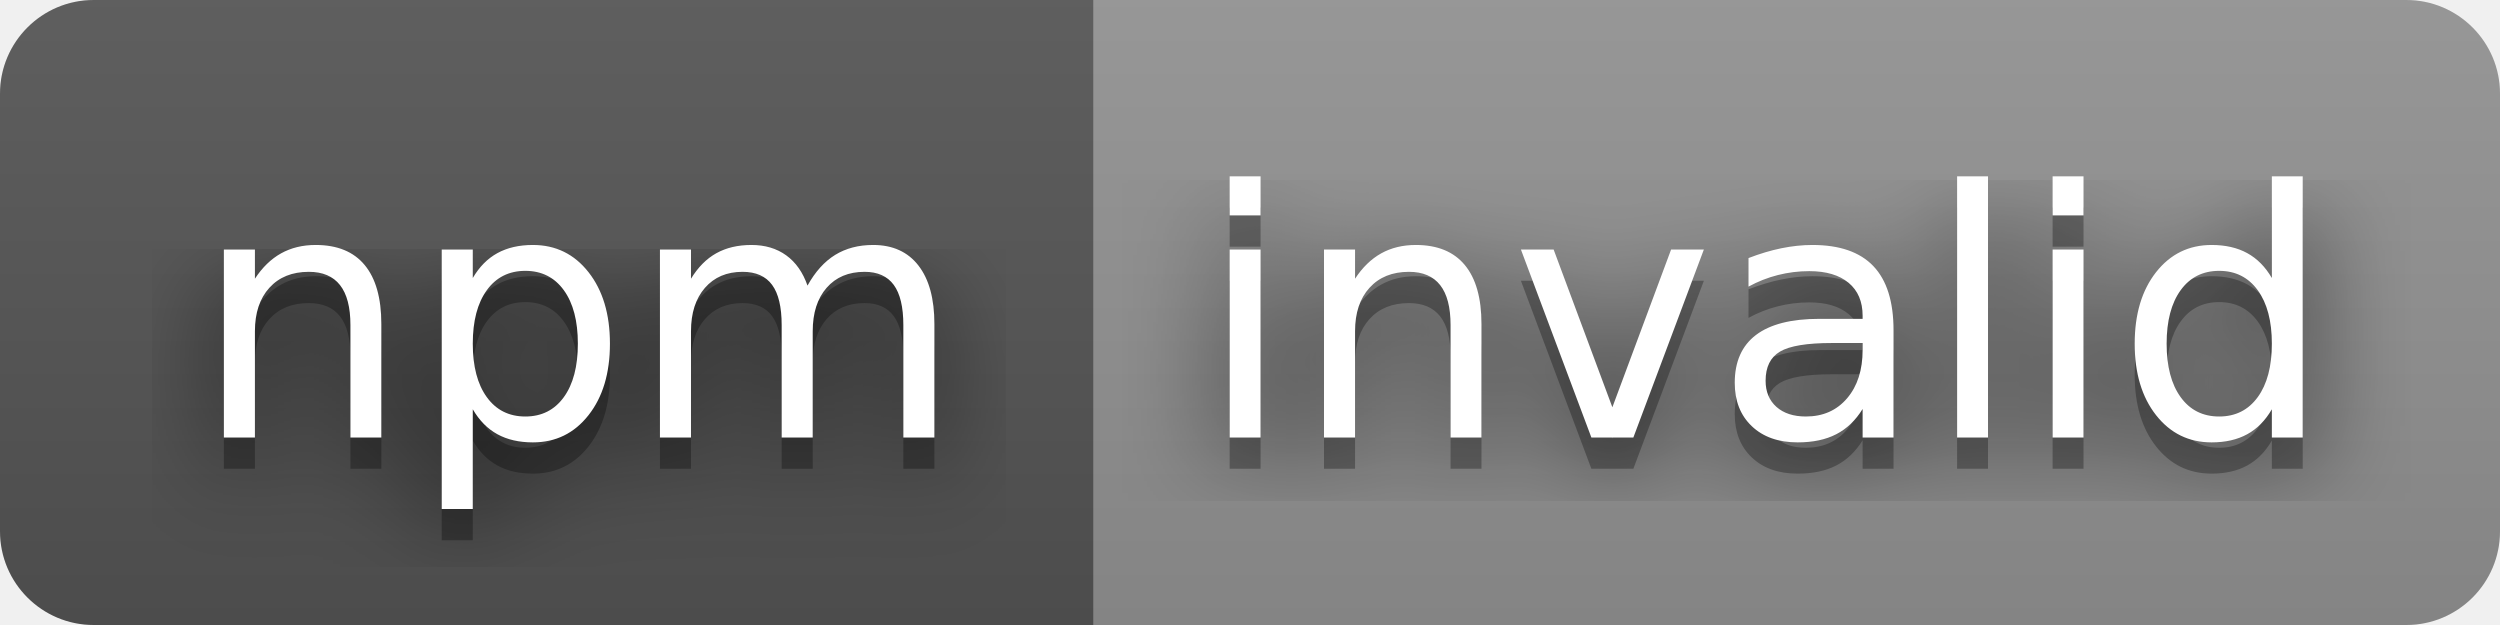
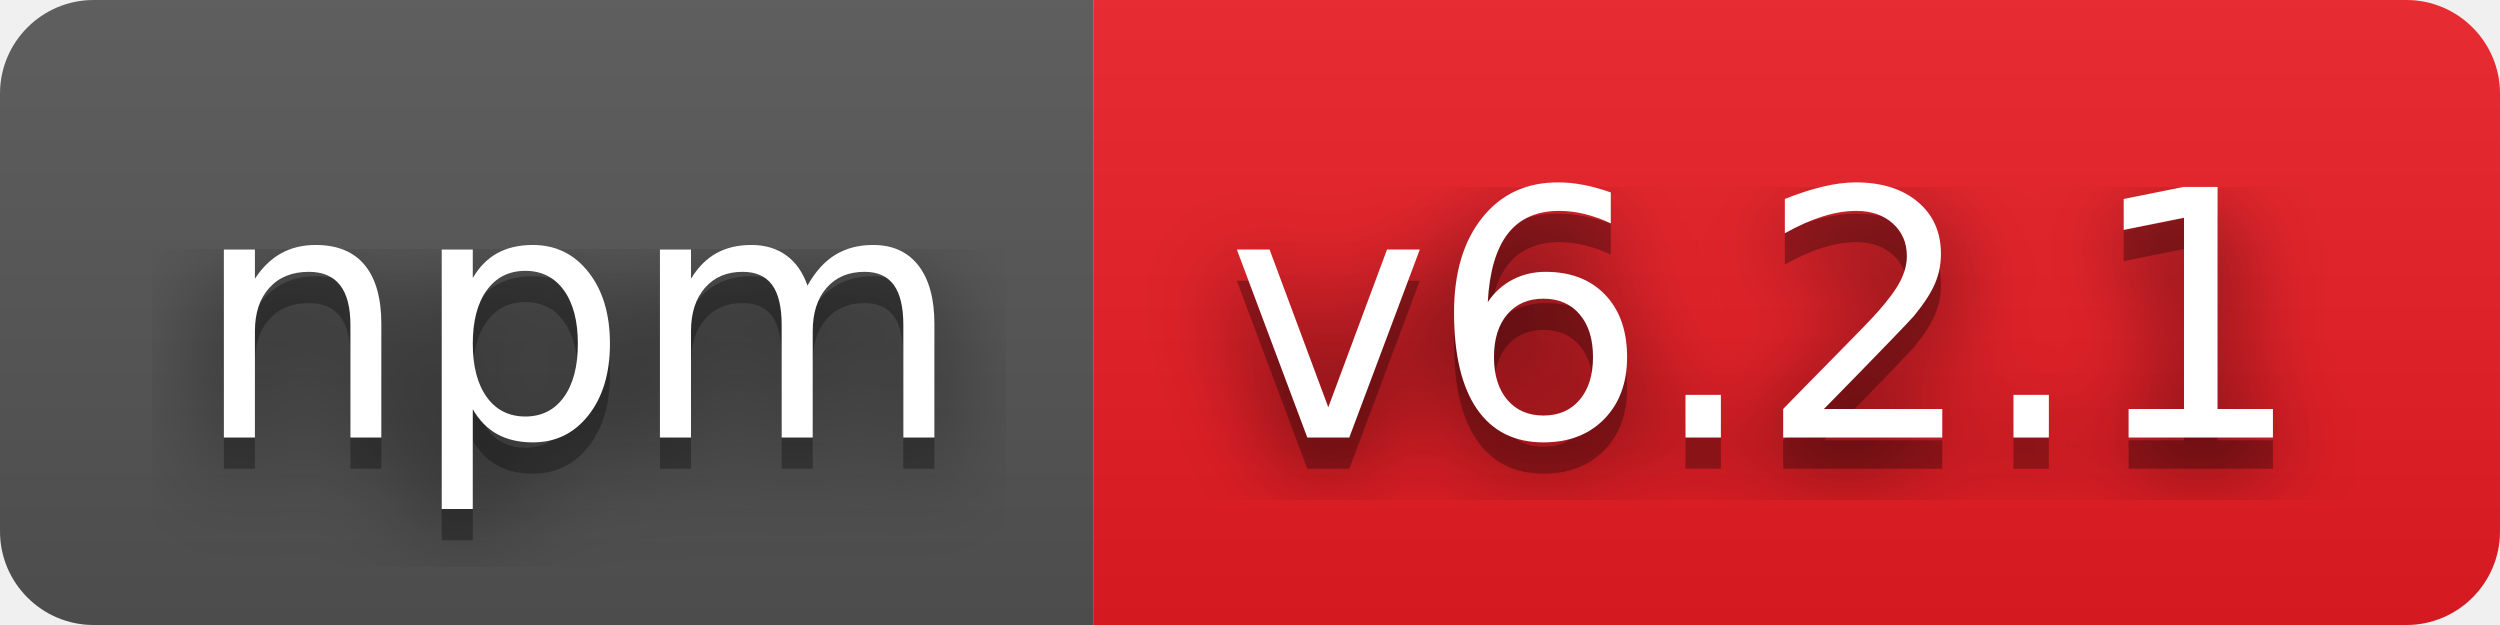
- <svg xmlns="http://www.w3.org/2000/svg" width="80" height="20" role="img" aria-label="npm: invalid">
+ <svg xmlns="http://www.w3.org/2000/svg" width="80" height="20" role="img" aria-label="npm: v6.2.1">
  <filter id="blur">
    <feGaussianBlur stdDeviation="16" />
  </filter>
  <linearGradient id="s" x2="0" y2="100%">
    <stop offset="0" stop-color="#bbb" stop-opacity=".1" />
    <stop offset="1" stop-opacity=".1" />
  </linearGradient>
  <clipPath id="r">
    <rect width="80" height="20" rx="3" />
  </clipPath>
  <g clip-path="url(#r)">
    <rect width="35" height="20" fill="#555" />
-     <rect x="35" width="45" height="20" fill="#939393" />
+     <rect x="35" width="45" height="20" fill="#ed1c24" />
    <rect width="80" height="20" fill="url(#s)" />
  </g>
  <g fill="#fff" text-anchor="middle" font-family="Verdana,Geneva,DejaVu Sans,sans-serif" text-rendering="geometricPrecision" font-size="110">
    <g transform="scale(.1)">
      <g aria-hidden="true" fill="#010101">
        <text x="185" y="150" fill-opacity=".8" filter="url(#blur)" textLength="250">npm</text>
        <text x="185" y="150" fill-opacity=".3" textLength="250">npm</text>
      </g>
      <text x="185" y="140" textLength="250">npm</text>
    </g>
    <g transform="scale(.1)">
      <g aria-hidden="true" fill="#010101">
-         <text x="565" y="150" fill-opacity=".8" filter="url(#blur)" textLength="350">invalid</text>
-         <text x="565" y="150" fill-opacity=".3" textLength="350">invalid</text>
+         <text x="565" y="150" fill-opacity=".8" filter="url(#blur)" textLength="350">v6.2.1</text>
+         <text x="565" y="150" fill-opacity=".3" textLength="350">v6.2.1</text>
      </g>
-       <text x="565" y="140" textLength="350">invalid</text>
+       <text x="565" y="140" textLength="350">v6.2.1</text>
    </g>
  </g>
</svg>
